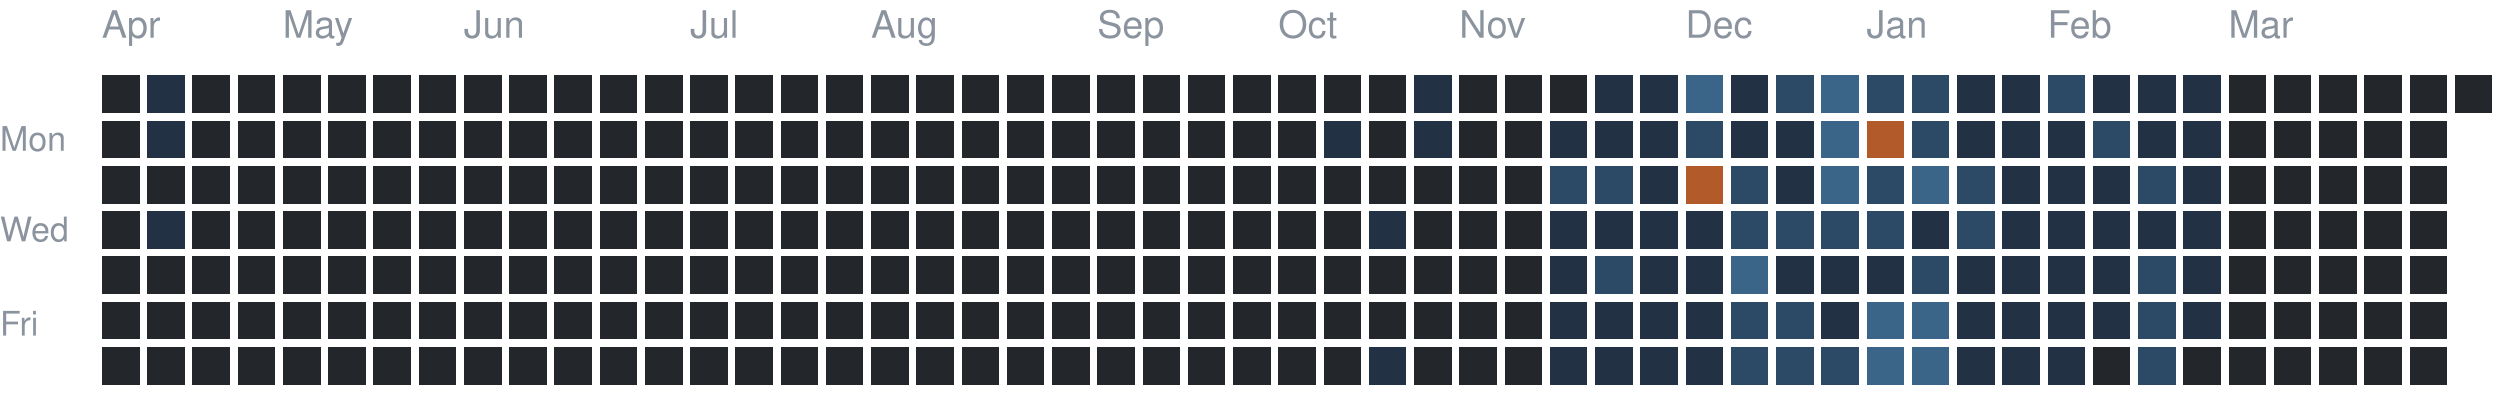
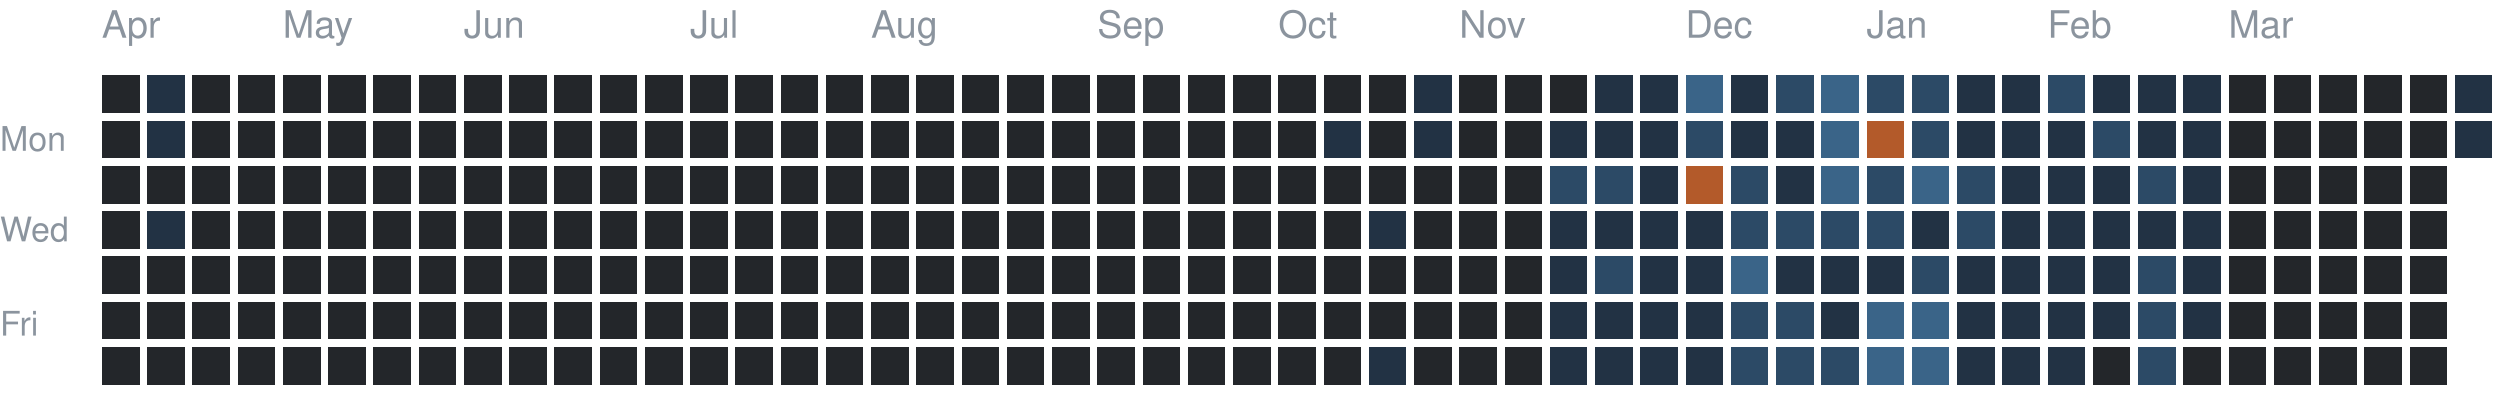
<svg xmlns="http://www.w3.org/2000/svg" version="1.1" width="663" height="104">
  <rect style="fill:#23262a;shape-rendering:crispedges" data-score="0" data-date="2025-04-06" x="27" y="20" width="10" height="10" />
  <rect style="fill:#223244;shape-rendering:crispedges" data-score="1" data-date="2025-04-13" x="39" y="20" width="10" height="10" />
  <rect style="fill:#23262a;shape-rendering:crispedges" data-score="0" data-date="2025-04-20" x="51" y="20" width="10" height="10" />
  <rect style="fill:#23262a;shape-rendering:crispedges" data-score="0" data-date="2025-04-27" x="63" y="20" width="10" height="10" />
  <rect style="fill:#23262a;shape-rendering:crispedges" data-score="0" data-date="2025-05-04" x="75" y="20" width="10" height="10" />
  <rect style="fill:#23262a;shape-rendering:crispedges" data-score="0" data-date="2025-05-11" x="87" y="20" width="10" height="10" />
  <rect style="fill:#23262a;shape-rendering:crispedges" data-score="0" data-date="2025-05-18" x="99" y="20" width="10" height="10" />
  <rect style="fill:#23262a;shape-rendering:crispedges" data-score="0" data-date="2025-05-25" x="111" y="20" width="10" height="10" />
  <rect style="fill:#23262a;shape-rendering:crispedges" data-score="0" data-date="2025-06-01" x="123" y="20" width="10" height="10" />
  <rect style="fill:#23262a;shape-rendering:crispedges" data-score="0" data-date="2025-06-08" x="135" y="20" width="10" height="10" />
  <rect style="fill:#23262a;shape-rendering:crispedges" data-score="0" data-date="2025-06-15" x="147" y="20" width="10" height="10" />
  <rect style="fill:#23262a;shape-rendering:crispedges" data-score="0" data-date="2025-06-22" x="159" y="20" width="10" height="10" />
  <rect style="fill:#23262a;shape-rendering:crispedges" data-score="0" data-date="2025-06-29" x="171" y="20" width="10" height="10" />
  <rect style="fill:#23262a;shape-rendering:crispedges" data-score="0" data-date="2025-07-06" x="183" y="20" width="10" height="10" />
  <rect style="fill:#23262a;shape-rendering:crispedges" data-score="0" data-date="2025-07-13" x="195" y="20" width="10" height="10" />
  <rect style="fill:#23262a;shape-rendering:crispedges" data-score="0" data-date="2025-07-20" x="207" y="20" width="10" height="10" />
  <rect style="fill:#23262a;shape-rendering:crispedges" data-score="0" data-date="2025-07-27" x="219" y="20" width="10" height="10" />
  <rect style="fill:#23262a;shape-rendering:crispedges" data-score="0" data-date="2025-08-03" x="231" y="20" width="10" height="10" />
  <rect style="fill:#23262a;shape-rendering:crispedges" data-score="0" data-date="2025-08-10" x="243" y="20" width="10" height="10" />
  <rect style="fill:#23262a;shape-rendering:crispedges" data-score="0" data-date="2025-08-17" x="255" y="20" width="10" height="10" />
  <rect style="fill:#23262a;shape-rendering:crispedges" data-score="0" data-date="2025-08-24" x="267" y="20" width="10" height="10" />
  <rect style="fill:#23262a;shape-rendering:crispedges" data-score="0" data-date="2025-08-31" x="279" y="20" width="10" height="10" />
  <rect style="fill:#23262a;shape-rendering:crispedges" data-score="0" data-date="2025-09-07" x="291" y="20" width="10" height="10" />
  <rect style="fill:#23262a;shape-rendering:crispedges" data-score="0" data-date="2025-09-14" x="303" y="20" width="10" height="10" />
  <rect style="fill:#23262a;shape-rendering:crispedges" data-score="0" data-date="2025-09-21" x="315" y="20" width="10" height="10" />
  <rect style="fill:#23262a;shape-rendering:crispedges" data-score="0" data-date="2025-09-28" x="327" y="20" width="10" height="10" />
  <rect style="fill:#23262a;shape-rendering:crispedges" data-score="0" data-date="2025-10-05" x="339" y="20" width="10" height="10" />
  <rect style="fill:#23262a;shape-rendering:crispedges" data-score="0" data-date="2025-10-12" x="351" y="20" width="10" height="10" />
  <rect style="fill:#23262a;shape-rendering:crispedges" data-score="0" data-date="2025-10-19" x="363" y="20" width="10" height="10" />
  <rect style="fill:#223244;shape-rendering:crispedges" data-score="1" data-date="2025-10-26" x="375" y="20" width="10" height="10" />
  <rect style="fill:#23262a;shape-rendering:crispedges" data-score="0" data-date="2025-11-02" x="387" y="20" width="10" height="10" />
  <rect style="fill:#23262a;shape-rendering:crispedges" data-score="0" data-date="2025-11-09" x="399" y="20" width="10" height="10" />
  <rect style="fill:#23262a;shape-rendering:crispedges" data-score="0" data-date="2025-11-16" x="411" y="20" width="10" height="10" />
  <rect style="fill:#223244;shape-rendering:crispedges" data-score="1" data-date="2025-11-23" x="423" y="20" width="10" height="10" />
  <rect style="fill:#223244;shape-rendering:crispedges" data-score="1" data-date="2025-11-30" x="435" y="20" width="10" height="10" />
  <rect style="fill:#3a6488;shape-rendering:crispedges" data-score="3" data-date="2025-12-07" x="447" y="20" width="10" height="10" />
  <rect style="fill:#223244;shape-rendering:crispedges" data-score="1" data-date="2025-12-14" x="459" y="20" width="10" height="10" />
  <rect style="fill:#2c4a66;shape-rendering:crispedges" data-score="2" data-date="2025-12-21" x="471" y="20" width="10" height="10" />
  <rect style="fill:#3a6488;shape-rendering:crispedges" data-score="3" data-date="2025-12-28" x="483" y="20" width="10" height="10" />
  <rect style="fill:#2c4a66;shape-rendering:crispedges" data-score="2" data-date="2026-01-04" x="495" y="20" width="10" height="10" />
  <rect style="fill:#2c4a66;shape-rendering:crispedges" data-score="2" data-date="2026-01-11" x="507" y="20" width="10" height="10" />
  <rect style="fill:#223244;shape-rendering:crispedges" data-score="1" data-date="2026-01-18" x="519" y="20" width="10" height="10" />
  <rect style="fill:#223244;shape-rendering:crispedges" data-score="1" data-date="2026-01-25" x="531" y="20" width="10" height="10" />
  <rect style="fill:#2c4a66;shape-rendering:crispedges" data-score="2" data-date="2026-02-01" x="543" y="20" width="10" height="10" />
  <rect style="fill:#223244;shape-rendering:crispedges" data-score="1" data-date="2026-02-08" x="555" y="20" width="10" height="10" />
  <rect style="fill:#223244;shape-rendering:crispedges" data-score="1" data-date="2026-02-15" x="567" y="20" width="10" height="10" />
  <rect style="fill:#223244;shape-rendering:crispedges" data-score="1" data-date="2026-02-22" x="579" y="20" width="10" height="10" />
  <rect style="fill:#23262a;shape-rendering:crispedges" data-score="0" data-date="2026-03-01" x="591" y="20" width="10" height="10" />
  <rect style="fill:#23262a;shape-rendering:crispedges" data-score="0" data-date="2026-03-08" x="603" y="20" width="10" height="10" />
  <rect style="fill:#23262a;shape-rendering:crispedges" data-score="0" data-date="2026-03-15" x="615" y="20" width="10" height="10" />
  <rect style="fill:#23262a;shape-rendering:crispedges" data-score="0" data-date="2026-03-22" x="627" y="20" width="10" height="10" />
  <rect style="fill:#23262a;shape-rendering:crispedges" data-score="0" data-date="2026-03-29" x="639" y="20" width="10" height="10" />
-   <rect style="fill:#23262a;shape-rendering:crispedges" data-score="0" data-date="2026-04-05" x="651" y="20" width="10" height="10" />
+   <rect style="fill:#223244;shape-rendering:crispedges" data-score="1" data-date="2026-04-05" x="651" y="20" width="10" height="10" />
  <rect style="fill:#23262a;shape-rendering:crispedges" data-score="0" data-date="2025-04-07" x="27" y="32" width="10" height="10" />
  <rect style="fill:#223244;shape-rendering:crispedges" data-score="1" data-date="2025-04-14" x="39" y="32" width="10" height="10" />
  <rect style="fill:#23262a;shape-rendering:crispedges" data-score="0" data-date="2025-04-21" x="51" y="32" width="10" height="10" />
  <rect style="fill:#23262a;shape-rendering:crispedges" data-score="0" data-date="2025-04-28" x="63" y="32" width="10" height="10" />
  <rect style="fill:#23262a;shape-rendering:crispedges" data-score="0" data-date="2025-05-05" x="75" y="32" width="10" height="10" />
  <rect style="fill:#23262a;shape-rendering:crispedges" data-score="0" data-date="2025-05-12" x="87" y="32" width="10" height="10" />
  <rect style="fill:#23262a;shape-rendering:crispedges" data-score="0" data-date="2025-05-19" x="99" y="32" width="10" height="10" />
  <rect style="fill:#23262a;shape-rendering:crispedges" data-score="0" data-date="2025-05-26" x="111" y="32" width="10" height="10" />
  <rect style="fill:#23262a;shape-rendering:crispedges" data-score="0" data-date="2025-06-02" x="123" y="32" width="10" height="10" />
  <rect style="fill:#23262a;shape-rendering:crispedges" data-score="0" data-date="2025-06-09" x="135" y="32" width="10" height="10" />
  <rect style="fill:#23262a;shape-rendering:crispedges" data-score="0" data-date="2025-06-16" x="147" y="32" width="10" height="10" />
  <rect style="fill:#23262a;shape-rendering:crispedges" data-score="0" data-date="2025-06-23" x="159" y="32" width="10" height="10" />
  <rect style="fill:#23262a;shape-rendering:crispedges" data-score="0" data-date="2025-06-30" x="171" y="32" width="10" height="10" />
  <rect style="fill:#23262a;shape-rendering:crispedges" data-score="0" data-date="2025-07-07" x="183" y="32" width="10" height="10" />
  <rect style="fill:#23262a;shape-rendering:crispedges" data-score="0" data-date="2025-07-14" x="195" y="32" width="10" height="10" />
  <rect style="fill:#23262a;shape-rendering:crispedges" data-score="0" data-date="2025-07-21" x="207" y="32" width="10" height="10" />
  <rect style="fill:#23262a;shape-rendering:crispedges" data-score="0" data-date="2025-07-28" x="219" y="32" width="10" height="10" />
  <rect style="fill:#23262a;shape-rendering:crispedges" data-score="0" data-date="2025-08-04" x="231" y="32" width="10" height="10" />
  <rect style="fill:#23262a;shape-rendering:crispedges" data-score="0" data-date="2025-08-11" x="243" y="32" width="10" height="10" />
  <rect style="fill:#23262a;shape-rendering:crispedges" data-score="0" data-date="2025-08-18" x="255" y="32" width="10" height="10" />
  <rect style="fill:#23262a;shape-rendering:crispedges" data-score="0" data-date="2025-08-25" x="267" y="32" width="10" height="10" />
  <rect style="fill:#23262a;shape-rendering:crispedges" data-score="0" data-date="2025-09-01" x="279" y="32" width="10" height="10" />
  <rect style="fill:#23262a;shape-rendering:crispedges" data-score="0" data-date="2025-09-08" x="291" y="32" width="10" height="10" />
  <rect style="fill:#23262a;shape-rendering:crispedges" data-score="0" data-date="2025-09-15" x="303" y="32" width="10" height="10" />
  <rect style="fill:#23262a;shape-rendering:crispedges" data-score="0" data-date="2025-09-22" x="315" y="32" width="10" height="10" />
  <rect style="fill:#23262a;shape-rendering:crispedges" data-score="0" data-date="2025-09-29" x="327" y="32" width="10" height="10" />
  <rect style="fill:#23262a;shape-rendering:crispedges" data-score="0" data-date="2025-10-06" x="339" y="32" width="10" height="10" />
  <rect style="fill:#223244;shape-rendering:crispedges" data-score="1" data-date="2025-10-13" x="351" y="32" width="10" height="10" />
  <rect style="fill:#23262a;shape-rendering:crispedges" data-score="0" data-date="2025-10-20" x="363" y="32" width="10" height="10" />
  <rect style="fill:#223244;shape-rendering:crispedges" data-score="1" data-date="2025-10-27" x="375" y="32" width="10" height="10" />
  <rect style="fill:#23262a;shape-rendering:crispedges" data-score="0" data-date="2025-11-03" x="387" y="32" width="10" height="10" />
  <rect style="fill:#23262a;shape-rendering:crispedges" data-score="0" data-date="2025-11-10" x="399" y="32" width="10" height="10" />
  <rect style="fill:#223244;shape-rendering:crispedges" data-score="1" data-date="2025-11-17" x="411" y="32" width="10" height="10" />
  <rect style="fill:#223244;shape-rendering:crispedges" data-score="1" data-date="2025-11-24" x="423" y="32" width="10" height="10" />
  <rect style="fill:#223244;shape-rendering:crispedges" data-score="1" data-date="2025-12-01" x="435" y="32" width="10" height="10" />
  <rect style="fill:#2c4a66;shape-rendering:crispedges" data-score="2" data-date="2025-12-08" x="447" y="32" width="10" height="10" />
  <rect style="fill:#223244;shape-rendering:crispedges" data-score="1" data-date="2025-12-15" x="459" y="32" width="10" height="10" />
  <rect style="fill:#223244;shape-rendering:crispedges" data-score="1" data-date="2025-12-22" x="471" y="32" width="10" height="10" />
  <rect style="fill:#3a6488;shape-rendering:crispedges" data-score="3" data-date="2025-12-29" x="483" y="32" width="10" height="10" />
  <rect style="fill:#b35a2a;shape-rendering:crispedges" data-score="4" data-date="2026-01-05" x="495" y="32" width="10" height="10" />
  <rect style="fill:#2c4a66;shape-rendering:crispedges" data-score="2" data-date="2026-01-12" x="507" y="32" width="10" height="10" />
  <rect style="fill:#223244;shape-rendering:crispedges" data-score="1" data-date="2026-01-19" x="519" y="32" width="10" height="10" />
  <rect style="fill:#223244;shape-rendering:crispedges" data-score="1" data-date="2026-01-26" x="531" y="32" width="10" height="10" />
  <rect style="fill:#223244;shape-rendering:crispedges" data-score="1" data-date="2026-02-02" x="543" y="32" width="10" height="10" />
  <rect style="fill:#2c4a66;shape-rendering:crispedges" data-score="2" data-date="2026-02-09" x="555" y="32" width="10" height="10" />
  <rect style="fill:#223244;shape-rendering:crispedges" data-score="1" data-date="2026-02-16" x="567" y="32" width="10" height="10" />
  <rect style="fill:#223244;shape-rendering:crispedges" data-score="1" data-date="2026-02-23" x="579" y="32" width="10" height="10" />
  <rect style="fill:#23262a;shape-rendering:crispedges" data-score="0" data-date="2026-03-02" x="591" y="32" width="10" height="10" />
  <rect style="fill:#23262a;shape-rendering:crispedges" data-score="0" data-date="2026-03-09" x="603" y="32" width="10" height="10" />
  <rect style="fill:#23262a;shape-rendering:crispedges" data-score="0" data-date="2026-03-16" x="615" y="32" width="10" height="10" />
  <rect style="fill:#23262a;shape-rendering:crispedges" data-score="0" data-date="2026-03-23" x="627" y="32" width="10" height="10" />
  <rect style="fill:#23262a;shape-rendering:crispedges" data-score="0" data-date="2026-03-30" x="639" y="32" width="10" height="10" />
+   <rect style="fill:#223244;shape-rendering:crispedges" data-score="1" data-date="2026-04-06" x="651" y="32" width="10" height="10" />
  <rect style="fill:#23262a;shape-rendering:crispedges" data-score="0" data-date="2025-04-08" x="27" y="44" width="10" height="10" />
  <rect style="fill:#23262a;shape-rendering:crispedges" data-score="0" data-date="2025-04-15" x="39" y="44" width="10" height="10" />
  <rect style="fill:#23262a;shape-rendering:crispedges" data-score="0" data-date="2025-04-22" x="51" y="44" width="10" height="10" />
  <rect style="fill:#23262a;shape-rendering:crispedges" data-score="0" data-date="2025-04-29" x="63" y="44" width="10" height="10" />
  <rect style="fill:#23262a;shape-rendering:crispedges" data-score="0" data-date="2025-05-06" x="75" y="44" width="10" height="10" />
  <rect style="fill:#23262a;shape-rendering:crispedges" data-score="0" data-date="2025-05-13" x="87" y="44" width="10" height="10" />
  <rect style="fill:#23262a;shape-rendering:crispedges" data-score="0" data-date="2025-05-20" x="99" y="44" width="10" height="10" />
  <rect style="fill:#23262a;shape-rendering:crispedges" data-score="0" data-date="2025-05-27" x="111" y="44" width="10" height="10" />
  <rect style="fill:#23262a;shape-rendering:crispedges" data-score="0" data-date="2025-06-03" x="123" y="44" width="10" height="10" />
  <rect style="fill:#23262a;shape-rendering:crispedges" data-score="0" data-date="2025-06-10" x="135" y="44" width="10" height="10" />
  <rect style="fill:#23262a;shape-rendering:crispedges" data-score="0" data-date="2025-06-17" x="147" y="44" width="10" height="10" />
  <rect style="fill:#23262a;shape-rendering:crispedges" data-score="0" data-date="2025-06-24" x="159" y="44" width="10" height="10" />
  <rect style="fill:#23262a;shape-rendering:crispedges" data-score="0" data-date="2025-07-01" x="171" y="44" width="10" height="10" />
  <rect style="fill:#23262a;shape-rendering:crispedges" data-score="0" data-date="2025-07-08" x="183" y="44" width="10" height="10" />
  <rect style="fill:#23262a;shape-rendering:crispedges" data-score="0" data-date="2025-07-15" x="195" y="44" width="10" height="10" />
  <rect style="fill:#23262a;shape-rendering:crispedges" data-score="0" data-date="2025-07-22" x="207" y="44" width="10" height="10" />
  <rect style="fill:#23262a;shape-rendering:crispedges" data-score="0" data-date="2025-07-29" x="219" y="44" width="10" height="10" />
  <rect style="fill:#23262a;shape-rendering:crispedges" data-score="0" data-date="2025-08-05" x="231" y="44" width="10" height="10" />
  <rect style="fill:#23262a;shape-rendering:crispedges" data-score="0" data-date="2025-08-12" x="243" y="44" width="10" height="10" />
  <rect style="fill:#23262a;shape-rendering:crispedges" data-score="0" data-date="2025-08-19" x="255" y="44" width="10" height="10" />
  <rect style="fill:#23262a;shape-rendering:crispedges" data-score="0" data-date="2025-08-26" x="267" y="44" width="10" height="10" />
  <rect style="fill:#23262a;shape-rendering:crispedges" data-score="0" data-date="2025-09-02" x="279" y="44" width="10" height="10" />
  <rect style="fill:#23262a;shape-rendering:crispedges" data-score="0" data-date="2025-09-09" x="291" y="44" width="10" height="10" />
  <rect style="fill:#23262a;shape-rendering:crispedges" data-score="0" data-date="2025-09-16" x="303" y="44" width="10" height="10" />
  <rect style="fill:#23262a;shape-rendering:crispedges" data-score="0" data-date="2025-09-23" x="315" y="44" width="10" height="10" />
  <rect style="fill:#23262a;shape-rendering:crispedges" data-score="0" data-date="2025-09-30" x="327" y="44" width="10" height="10" />
  <rect style="fill:#23262a;shape-rendering:crispedges" data-score="0" data-date="2025-10-07" x="339" y="44" width="10" height="10" />
  <rect style="fill:#23262a;shape-rendering:crispedges" data-score="0" data-date="2025-10-14" x="351" y="44" width="10" height="10" />
  <rect style="fill:#23262a;shape-rendering:crispedges" data-score="0" data-date="2025-10-21" x="363" y="44" width="10" height="10" />
  <rect style="fill:#23262a;shape-rendering:crispedges" data-score="0" data-date="2025-10-28" x="375" y="44" width="10" height="10" />
  <rect style="fill:#23262a;shape-rendering:crispedges" data-score="0" data-date="2025-11-04" x="387" y="44" width="10" height="10" />
  <rect style="fill:#23262a;shape-rendering:crispedges" data-score="0" data-date="2025-11-11" x="399" y="44" width="10" height="10" />
  <rect style="fill:#2c4a66;shape-rendering:crispedges" data-score="2" data-date="2025-11-18" x="411" y="44" width="10" height="10" />
  <rect style="fill:#2c4a66;shape-rendering:crispedges" data-score="2" data-date="2025-11-25" x="423" y="44" width="10" height="10" />
  <rect style="fill:#223244;shape-rendering:crispedges" data-score="1" data-date="2025-12-02" x="435" y="44" width="10" height="10" />
  <rect style="fill:#b35a2a;shape-rendering:crispedges" data-score="4" data-date="2025-12-09" x="447" y="44" width="10" height="10" />
  <rect style="fill:#2c4a66;shape-rendering:crispedges" data-score="2" data-date="2025-12-16" x="459" y="44" width="10" height="10" />
  <rect style="fill:#223244;shape-rendering:crispedges" data-score="1" data-date="2025-12-23" x="471" y="44" width="10" height="10" />
  <rect style="fill:#3a6488;shape-rendering:crispedges" data-score="3" data-date="2025-12-30" x="483" y="44" width="10" height="10" />
  <rect style="fill:#2c4a66;shape-rendering:crispedges" data-score="2" data-date="2026-01-06" x="495" y="44" width="10" height="10" />
  <rect style="fill:#3a6488;shape-rendering:crispedges" data-score="3" data-date="2026-01-13" x="507" y="44" width="10" height="10" />
  <rect style="fill:#2c4a66;shape-rendering:crispedges" data-score="2" data-date="2026-01-20" x="519" y="44" width="10" height="10" />
  <rect style="fill:#223244;shape-rendering:crispedges" data-score="1" data-date="2026-01-27" x="531" y="44" width="10" height="10" />
  <rect style="fill:#223244;shape-rendering:crispedges" data-score="1" data-date="2026-02-03" x="543" y="44" width="10" height="10" />
  <rect style="fill:#223244;shape-rendering:crispedges" data-score="1" data-date="2026-02-10" x="555" y="44" width="10" height="10" />
  <rect style="fill:#2c4a66;shape-rendering:crispedges" data-score="2" data-date="2026-02-17" x="567" y="44" width="10" height="10" />
  <rect style="fill:#223244;shape-rendering:crispedges" data-score="1" data-date="2026-02-24" x="579" y="44" width="10" height="10" />
  <rect style="fill:#23262a;shape-rendering:crispedges" data-score="0" data-date="2026-03-03" x="591" y="44" width="10" height="10" />
  <rect style="fill:#23262a;shape-rendering:crispedges" data-score="0" data-date="2026-03-10" x="603" y="44" width="10" height="10" />
  <rect style="fill:#23262a;shape-rendering:crispedges" data-score="0" data-date="2026-03-17" x="615" y="44" width="10" height="10" />
  <rect style="fill:#23262a;shape-rendering:crispedges" data-score="0" data-date="2026-03-24" x="627" y="44" width="10" height="10" />
  <rect style="fill:#23262a;shape-rendering:crispedges" data-score="0" data-date="2026-03-31" x="639" y="44" width="10" height="10" />
  <rect style="fill:#23262a;shape-rendering:crispedges" data-score="0" data-date="2025-04-09" x="27" y="56" width="10" height="10" />
  <rect style="fill:#223244;shape-rendering:crispedges" data-score="1" data-date="2025-04-16" x="39" y="56" width="10" height="10" />
  <rect style="fill:#23262a;shape-rendering:crispedges" data-score="0" data-date="2025-04-23" x="51" y="56" width="10" height="10" />
  <rect style="fill:#23262a;shape-rendering:crispedges" data-score="0" data-date="2025-04-30" x="63" y="56" width="10" height="10" />
  <rect style="fill:#23262a;shape-rendering:crispedges" data-score="0" data-date="2025-05-07" x="75" y="56" width="10" height="10" />
  <rect style="fill:#23262a;shape-rendering:crispedges" data-score="0" data-date="2025-05-14" x="87" y="56" width="10" height="10" />
  <rect style="fill:#23262a;shape-rendering:crispedges" data-score="0" data-date="2025-05-21" x="99" y="56" width="10" height="10" />
  <rect style="fill:#23262a;shape-rendering:crispedges" data-score="0" data-date="2025-05-28" x="111" y="56" width="10" height="10" />
  <rect style="fill:#23262a;shape-rendering:crispedges" data-score="0" data-date="2025-06-04" x="123" y="56" width="10" height="10" />
  <rect style="fill:#23262a;shape-rendering:crispedges" data-score="0" data-date="2025-06-11" x="135" y="56" width="10" height="10" />
  <rect style="fill:#23262a;shape-rendering:crispedges" data-score="0" data-date="2025-06-18" x="147" y="56" width="10" height="10" />
  <rect style="fill:#23262a;shape-rendering:crispedges" data-score="0" data-date="2025-06-25" x="159" y="56" width="10" height="10" />
  <rect style="fill:#23262a;shape-rendering:crispedges" data-score="0" data-date="2025-07-02" x="171" y="56" width="10" height="10" />
  <rect style="fill:#23262a;shape-rendering:crispedges" data-score="0" data-date="2025-07-09" x="183" y="56" width="10" height="10" />
  <rect style="fill:#23262a;shape-rendering:crispedges" data-score="0" data-date="2025-07-16" x="195" y="56" width="10" height="10" />
  <rect style="fill:#23262a;shape-rendering:crispedges" data-score="0" data-date="2025-07-23" x="207" y="56" width="10" height="10" />
  <rect style="fill:#23262a;shape-rendering:crispedges" data-score="0" data-date="2025-07-30" x="219" y="56" width="10" height="10" />
  <rect style="fill:#23262a;shape-rendering:crispedges" data-score="0" data-date="2025-08-06" x="231" y="56" width="10" height="10" />
  <rect style="fill:#23262a;shape-rendering:crispedges" data-score="0" data-date="2025-08-13" x="243" y="56" width="10" height="10" />
  <rect style="fill:#23262a;shape-rendering:crispedges" data-score="0" data-date="2025-08-20" x="255" y="56" width="10" height="10" />
  <rect style="fill:#23262a;shape-rendering:crispedges" data-score="0" data-date="2025-08-27" x="267" y="56" width="10" height="10" />
  <rect style="fill:#23262a;shape-rendering:crispedges" data-score="0" data-date="2025-09-03" x="279" y="56" width="10" height="10" />
  <rect style="fill:#23262a;shape-rendering:crispedges" data-score="0" data-date="2025-09-10" x="291" y="56" width="10" height="10" />
  <rect style="fill:#23262a;shape-rendering:crispedges" data-score="0" data-date="2025-09-17" x="303" y="56" width="10" height="10" />
  <rect style="fill:#23262a;shape-rendering:crispedges" data-score="0" data-date="2025-09-24" x="315" y="56" width="10" height="10" />
  <rect style="fill:#23262a;shape-rendering:crispedges" data-score="0" data-date="2025-10-01" x="327" y="56" width="10" height="10" />
  <rect style="fill:#23262a;shape-rendering:crispedges" data-score="0" data-date="2025-10-08" x="339" y="56" width="10" height="10" />
  <rect style="fill:#23262a;shape-rendering:crispedges" data-score="0" data-date="2025-10-15" x="351" y="56" width="10" height="10" />
  <rect style="fill:#223244;shape-rendering:crispedges" data-score="1" data-date="2025-10-22" x="363" y="56" width="10" height="10" />
  <rect style="fill:#23262a;shape-rendering:crispedges" data-score="0" data-date="2025-10-29" x="375" y="56" width="10" height="10" />
  <rect style="fill:#23262a;shape-rendering:crispedges" data-score="0" data-date="2025-11-05" x="387" y="56" width="10" height="10" />
  <rect style="fill:#23262a;shape-rendering:crispedges" data-score="0" data-date="2025-11-12" x="399" y="56" width="10" height="10" />
  <rect style="fill:#223244;shape-rendering:crispedges" data-score="1" data-date="2025-11-19" x="411" y="56" width="10" height="10" />
  <rect style="fill:#223244;shape-rendering:crispedges" data-score="1" data-date="2025-11-26" x="423" y="56" width="10" height="10" />
  <rect style="fill:#223244;shape-rendering:crispedges" data-score="1" data-date="2025-12-03" x="435" y="56" width="10" height="10" />
  <rect style="fill:#223244;shape-rendering:crispedges" data-score="1" data-date="2025-12-10" x="447" y="56" width="10" height="10" />
  <rect style="fill:#2c4a66;shape-rendering:crispedges" data-score="2" data-date="2025-12-17" x="459" y="56" width="10" height="10" />
  <rect style="fill:#2c4a66;shape-rendering:crispedges" data-score="2" data-date="2025-12-24" x="471" y="56" width="10" height="10" />
  <rect style="fill:#2c4a66;shape-rendering:crispedges" data-score="2" data-date="2025-12-31" x="483" y="56" width="10" height="10" />
  <rect style="fill:#2c4a66;shape-rendering:crispedges" data-score="2" data-date="2026-01-07" x="495" y="56" width="10" height="10" />
  <rect style="fill:#223244;shape-rendering:crispedges" data-score="1" data-date="2026-01-14" x="507" y="56" width="10" height="10" />
  <rect style="fill:#2c4a66;shape-rendering:crispedges" data-score="2" data-date="2026-01-21" x="519" y="56" width="10" height="10" />
  <rect style="fill:#223244;shape-rendering:crispedges" data-score="1" data-date="2026-01-28" x="531" y="56" width="10" height="10" />
  <rect style="fill:#223244;shape-rendering:crispedges" data-score="1" data-date="2026-02-04" x="543" y="56" width="10" height="10" />
  <rect style="fill:#223244;shape-rendering:crispedges" data-score="1" data-date="2026-02-11" x="555" y="56" width="10" height="10" />
  <rect style="fill:#223244;shape-rendering:crispedges" data-score="1" data-date="2026-02-18" x="567" y="56" width="10" height="10" />
  <rect style="fill:#223244;shape-rendering:crispedges" data-score="1" data-date="2026-02-25" x="579" y="56" width="10" height="10" />
  <rect style="fill:#23262a;shape-rendering:crispedges" data-score="0" data-date="2026-03-04" x="591" y="56" width="10" height="10" />
  <rect style="fill:#23262a;shape-rendering:crispedges" data-score="0" data-date="2026-03-11" x="603" y="56" width="10" height="10" />
  <rect style="fill:#23262a;shape-rendering:crispedges" data-score="0" data-date="2026-03-18" x="615" y="56" width="10" height="10" />
  <rect style="fill:#23262a;shape-rendering:crispedges" data-score="0" data-date="2026-03-25" x="627" y="56" width="10" height="10" />
  <rect style="fill:#23262a;shape-rendering:crispedges" data-score="0" data-date="2026-04-01" x="639" y="56" width="10" height="10" />
  <rect style="fill:#23262a;shape-rendering:crispedges" data-score="0" data-date="2025-04-10" x="27" y="68" width="10" height="10" />
  <rect style="fill:#23262a;shape-rendering:crispedges" data-score="0" data-date="2025-04-17" x="39" y="68" width="10" height="10" />
  <rect style="fill:#23262a;shape-rendering:crispedges" data-score="0" data-date="2025-04-24" x="51" y="68" width="10" height="10" />
  <rect style="fill:#23262a;shape-rendering:crispedges" data-score="0" data-date="2025-05-01" x="63" y="68" width="10" height="10" />
  <rect style="fill:#23262a;shape-rendering:crispedges" data-score="0" data-date="2025-05-08" x="75" y="68" width="10" height="10" />
  <rect style="fill:#23262a;shape-rendering:crispedges" data-score="0" data-date="2025-05-15" x="87" y="68" width="10" height="10" />
  <rect style="fill:#23262a;shape-rendering:crispedges" data-score="0" data-date="2025-05-22" x="99" y="68" width="10" height="10" />
  <rect style="fill:#23262a;shape-rendering:crispedges" data-score="0" data-date="2025-05-29" x="111" y="68" width="10" height="10" />
  <rect style="fill:#23262a;shape-rendering:crispedges" data-score="0" data-date="2025-06-05" x="123" y="68" width="10" height="10" />
  <rect style="fill:#23262a;shape-rendering:crispedges" data-score="0" data-date="2025-06-12" x="135" y="68" width="10" height="10" />
  <rect style="fill:#23262a;shape-rendering:crispedges" data-score="0" data-date="2025-06-19" x="147" y="68" width="10" height="10" />
  <rect style="fill:#23262a;shape-rendering:crispedges" data-score="0" data-date="2025-06-26" x="159" y="68" width="10" height="10" />
  <rect style="fill:#23262a;shape-rendering:crispedges" data-score="0" data-date="2025-07-03" x="171" y="68" width="10" height="10" />
  <rect style="fill:#23262a;shape-rendering:crispedges" data-score="0" data-date="2025-07-10" x="183" y="68" width="10" height="10" />
  <rect style="fill:#23262a;shape-rendering:crispedges" data-score="0" data-date="2025-07-17" x="195" y="68" width="10" height="10" />
  <rect style="fill:#23262a;shape-rendering:crispedges" data-score="0" data-date="2025-07-24" x="207" y="68" width="10" height="10" />
  <rect style="fill:#23262a;shape-rendering:crispedges" data-score="0" data-date="2025-07-31" x="219" y="68" width="10" height="10" />
  <rect style="fill:#23262a;shape-rendering:crispedges" data-score="0" data-date="2025-08-07" x="231" y="68" width="10" height="10" />
  <rect style="fill:#23262a;shape-rendering:crispedges" data-score="0" data-date="2025-08-14" x="243" y="68" width="10" height="10" />
  <rect style="fill:#23262a;shape-rendering:crispedges" data-score="0" data-date="2025-08-21" x="255" y="68" width="10" height="10" />
  <rect style="fill:#23262a;shape-rendering:crispedges" data-score="0" data-date="2025-08-28" x="267" y="68" width="10" height="10" />
  <rect style="fill:#23262a;shape-rendering:crispedges" data-score="0" data-date="2025-09-04" x="279" y="68" width="10" height="10" />
  <rect style="fill:#23262a;shape-rendering:crispedges" data-score="0" data-date="2025-09-11" x="291" y="68" width="10" height="10" />
  <rect style="fill:#23262a;shape-rendering:crispedges" data-score="0" data-date="2025-09-18" x="303" y="68" width="10" height="10" />
  <rect style="fill:#23262a;shape-rendering:crispedges" data-score="0" data-date="2025-09-25" x="315" y="68" width="10" height="10" />
  <rect style="fill:#23262a;shape-rendering:crispedges" data-score="0" data-date="2025-10-02" x="327" y="68" width="10" height="10" />
  <rect style="fill:#23262a;shape-rendering:crispedges" data-score="0" data-date="2025-10-09" x="339" y="68" width="10" height="10" />
  <rect style="fill:#23262a;shape-rendering:crispedges" data-score="0" data-date="2025-10-16" x="351" y="68" width="10" height="10" />
  <rect style="fill:#23262a;shape-rendering:crispedges" data-score="0" data-date="2025-10-23" x="363" y="68" width="10" height="10" />
  <rect style="fill:#23262a;shape-rendering:crispedges" data-score="0" data-date="2025-10-30" x="375" y="68" width="10" height="10" />
  <rect style="fill:#23262a;shape-rendering:crispedges" data-score="0" data-date="2025-11-06" x="387" y="68" width="10" height="10" />
  <rect style="fill:#23262a;shape-rendering:crispedges" data-score="0" data-date="2025-11-13" x="399" y="68" width="10" height="10" />
  <rect style="fill:#223244;shape-rendering:crispedges" data-score="1" data-date="2025-11-20" x="411" y="68" width="10" height="10" />
  <rect style="fill:#2c4a66;shape-rendering:crispedges" data-score="2" data-date="2025-11-27" x="423" y="68" width="10" height="10" />
  <rect style="fill:#223244;shape-rendering:crispedges" data-score="1" data-date="2025-12-04" x="435" y="68" width="10" height="10" />
  <rect style="fill:#223244;shape-rendering:crispedges" data-score="1" data-date="2025-12-11" x="447" y="68" width="10" height="10" />
  <rect style="fill:#3a6488;shape-rendering:crispedges" data-score="3" data-date="2025-12-18" x="459" y="68" width="10" height="10" />
  <rect style="fill:#223244;shape-rendering:crispedges" data-score="1" data-date="2025-12-25" x="471" y="68" width="10" height="10" />
  <rect style="fill:#223244;shape-rendering:crispedges" data-score="1" data-date="2026-01-01" x="483" y="68" width="10" height="10" />
  <rect style="fill:#223244;shape-rendering:crispedges" data-score="1" data-date="2026-01-08" x="495" y="68" width="10" height="10" />
  <rect style="fill:#2c4a66;shape-rendering:crispedges" data-score="2" data-date="2026-01-15" x="507" y="68" width="10" height="10" />
  <rect style="fill:#223244;shape-rendering:crispedges" data-score="1" data-date="2026-01-22" x="519" y="68" width="10" height="10" />
  <rect style="fill:#223244;shape-rendering:crispedges" data-score="1" data-date="2026-01-29" x="531" y="68" width="10" height="10" />
  <rect style="fill:#223244;shape-rendering:crispedges" data-score="1" data-date="2026-02-05" x="543" y="68" width="10" height="10" />
  <rect style="fill:#223244;shape-rendering:crispedges" data-score="1" data-date="2026-02-12" x="555" y="68" width="10" height="10" />
  <rect style="fill:#2c4a66;shape-rendering:crispedges" data-score="2" data-date="2026-02-19" x="567" y="68" width="10" height="10" />
  <rect style="fill:#223244;shape-rendering:crispedges" data-score="1" data-date="2026-02-26" x="579" y="68" width="10" height="10" />
  <rect style="fill:#23262a;shape-rendering:crispedges" data-score="0" data-date="2026-03-05" x="591" y="68" width="10" height="10" />
  <rect style="fill:#23262a;shape-rendering:crispedges" data-score="0" data-date="2026-03-12" x="603" y="68" width="10" height="10" />
  <rect style="fill:#23262a;shape-rendering:crispedges" data-score="0" data-date="2026-03-19" x="615" y="68" width="10" height="10" />
  <rect style="fill:#23262a;shape-rendering:crispedges" data-score="0" data-date="2026-03-26" x="627" y="68" width="10" height="10" />
  <rect style="fill:#23262a;shape-rendering:crispedges" data-score="0" data-date="2026-04-02" x="639" y="68" width="10" height="10" />
  <rect style="fill:#23262a;shape-rendering:crispedges" data-score="0" data-date="2025-04-11" x="27" y="80" width="10" height="10" />
  <rect style="fill:#23262a;shape-rendering:crispedges" data-score="0" data-date="2025-04-18" x="39" y="80" width="10" height="10" />
  <rect style="fill:#23262a;shape-rendering:crispedges" data-score="0" data-date="2025-04-25" x="51" y="80" width="10" height="10" />
  <rect style="fill:#23262a;shape-rendering:crispedges" data-score="0" data-date="2025-05-02" x="63" y="80" width="10" height="10" />
  <rect style="fill:#23262a;shape-rendering:crispedges" data-score="0" data-date="2025-05-09" x="75" y="80" width="10" height="10" />
  <rect style="fill:#23262a;shape-rendering:crispedges" data-score="0" data-date="2025-05-16" x="87" y="80" width="10" height="10" />
  <rect style="fill:#23262a;shape-rendering:crispedges" data-score="0" data-date="2025-05-23" x="99" y="80" width="10" height="10" />
  <rect style="fill:#23262a;shape-rendering:crispedges" data-score="0" data-date="2025-05-30" x="111" y="80" width="10" height="10" />
  <rect style="fill:#23262a;shape-rendering:crispedges" data-score="0" data-date="2025-06-06" x="123" y="80" width="10" height="10" />
  <rect style="fill:#23262a;shape-rendering:crispedges" data-score="0" data-date="2025-06-13" x="135" y="80" width="10" height="10" />
  <rect style="fill:#23262a;shape-rendering:crispedges" data-score="0" data-date="2025-06-20" x="147" y="80" width="10" height="10" />
  <rect style="fill:#23262a;shape-rendering:crispedges" data-score="0" data-date="2025-06-27" x="159" y="80" width="10" height="10" />
  <rect style="fill:#23262a;shape-rendering:crispedges" data-score="0" data-date="2025-07-04" x="171" y="80" width="10" height="10" />
  <rect style="fill:#23262a;shape-rendering:crispedges" data-score="0" data-date="2025-07-11" x="183" y="80" width="10" height="10" />
  <rect style="fill:#23262a;shape-rendering:crispedges" data-score="0" data-date="2025-07-18" x="195" y="80" width="10" height="10" />
  <rect style="fill:#23262a;shape-rendering:crispedges" data-score="0" data-date="2025-07-25" x="207" y="80" width="10" height="10" />
  <rect style="fill:#23262a;shape-rendering:crispedges" data-score="0" data-date="2025-08-01" x="219" y="80" width="10" height="10" />
  <rect style="fill:#23262a;shape-rendering:crispedges" data-score="0" data-date="2025-08-08" x="231" y="80" width="10" height="10" />
  <rect style="fill:#23262a;shape-rendering:crispedges" data-score="0" data-date="2025-08-15" x="243" y="80" width="10" height="10" />
  <rect style="fill:#23262a;shape-rendering:crispedges" data-score="0" data-date="2025-08-22" x="255" y="80" width="10" height="10" />
  <rect style="fill:#23262a;shape-rendering:crispedges" data-score="0" data-date="2025-08-29" x="267" y="80" width="10" height="10" />
  <rect style="fill:#23262a;shape-rendering:crispedges" data-score="0" data-date="2025-09-05" x="279" y="80" width="10" height="10" />
  <rect style="fill:#23262a;shape-rendering:crispedges" data-score="0" data-date="2025-09-12" x="291" y="80" width="10" height="10" />
  <rect style="fill:#23262a;shape-rendering:crispedges" data-score="0" data-date="2025-09-19" x="303" y="80" width="10" height="10" />
  <rect style="fill:#23262a;shape-rendering:crispedges" data-score="0" data-date="2025-09-26" x="315" y="80" width="10" height="10" />
  <rect style="fill:#23262a;shape-rendering:crispedges" data-score="0" data-date="2025-10-03" x="327" y="80" width="10" height="10" />
  <rect style="fill:#23262a;shape-rendering:crispedges" data-score="0" data-date="2025-10-10" x="339" y="80" width="10" height="10" />
  <rect style="fill:#23262a;shape-rendering:crispedges" data-score="0" data-date="2025-10-17" x="351" y="80" width="10" height="10" />
  <rect style="fill:#23262a;shape-rendering:crispedges" data-score="0" data-date="2025-10-24" x="363" y="80" width="10" height="10" />
  <rect style="fill:#23262a;shape-rendering:crispedges" data-score="0" data-date="2025-10-31" x="375" y="80" width="10" height="10" />
  <rect style="fill:#23262a;shape-rendering:crispedges" data-score="0" data-date="2025-11-07" x="387" y="80" width="10" height="10" />
  <rect style="fill:#23262a;shape-rendering:crispedges" data-score="0" data-date="2025-11-14" x="399" y="80" width="10" height="10" />
  <rect style="fill:#223244;shape-rendering:crispedges" data-score="1" data-date="2025-11-21" x="411" y="80" width="10" height="10" />
  <rect style="fill:#223244;shape-rendering:crispedges" data-score="1" data-date="2025-11-28" x="423" y="80" width="10" height="10" />
  <rect style="fill:#223244;shape-rendering:crispedges" data-score="1" data-date="2025-12-05" x="435" y="80" width="10" height="10" />
  <rect style="fill:#223244;shape-rendering:crispedges" data-score="1" data-date="2025-12-12" x="447" y="80" width="10" height="10" />
  <rect style="fill:#2c4a66;shape-rendering:crispedges" data-score="2" data-date="2025-12-19" x="459" y="80" width="10" height="10" />
  <rect style="fill:#2c4a66;shape-rendering:crispedges" data-score="2" data-date="2025-12-26" x="471" y="80" width="10" height="10" />
  <rect style="fill:#223244;shape-rendering:crispedges" data-score="1" data-date="2026-01-02" x="483" y="80" width="10" height="10" />
  <rect style="fill:#3a6488;shape-rendering:crispedges" data-score="3" data-date="2026-01-09" x="495" y="80" width="10" height="10" />
  <rect style="fill:#3a6488;shape-rendering:crispedges" data-score="3" data-date="2026-01-16" x="507" y="80" width="10" height="10" />
  <rect style="fill:#223244;shape-rendering:crispedges" data-score="1" data-date="2026-01-23" x="519" y="80" width="10" height="10" />
  <rect style="fill:#223244;shape-rendering:crispedges" data-score="1" data-date="2026-01-30" x="531" y="80" width="10" height="10" />
  <rect style="fill:#223244;shape-rendering:crispedges" data-score="1" data-date="2026-02-06" x="543" y="80" width="10" height="10" />
  <rect style="fill:#223244;shape-rendering:crispedges" data-score="1" data-date="2026-02-13" x="555" y="80" width="10" height="10" />
  <rect style="fill:#2c4a66;shape-rendering:crispedges" data-score="2" data-date="2026-02-20" x="567" y="80" width="10" height="10" />
  <rect style="fill:#223244;shape-rendering:crispedges" data-score="1" data-date="2026-02-27" x="579" y="80" width="10" height="10" />
  <rect style="fill:#23262a;shape-rendering:crispedges" data-score="0" data-date="2026-03-06" x="591" y="80" width="10" height="10" />
  <rect style="fill:#23262a;shape-rendering:crispedges" data-score="0" data-date="2026-03-13" x="603" y="80" width="10" height="10" />
  <rect style="fill:#23262a;shape-rendering:crispedges" data-score="0" data-date="2026-03-20" x="615" y="80" width="10" height="10" />
  <rect style="fill:#23262a;shape-rendering:crispedges" data-score="0" data-date="2026-03-27" x="627" y="80" width="10" height="10" />
  <rect style="fill:#23262a;shape-rendering:crispedges" data-score="0" data-date="2026-04-03" x="639" y="80" width="10" height="10" />
  <rect style="fill:#23262a;shape-rendering:crispedges" data-score="0" data-date="2025-04-12" x="27" y="92" width="10" height="10" />
  <rect style="fill:#23262a;shape-rendering:crispedges" data-score="0" data-date="2025-04-19" x="39" y="92" width="10" height="10" />
  <rect style="fill:#23262a;shape-rendering:crispedges" data-score="0" data-date="2025-04-26" x="51" y="92" width="10" height="10" />
  <rect style="fill:#23262a;shape-rendering:crispedges" data-score="0" data-date="2025-05-03" x="63" y="92" width="10" height="10" />
  <rect style="fill:#23262a;shape-rendering:crispedges" data-score="0" data-date="2025-05-10" x="75" y="92" width="10" height="10" />
  <rect style="fill:#23262a;shape-rendering:crispedges" data-score="0" data-date="2025-05-17" x="87" y="92" width="10" height="10" />
  <rect style="fill:#23262a;shape-rendering:crispedges" data-score="0" data-date="2025-05-24" x="99" y="92" width="10" height="10" />
  <rect style="fill:#23262a;shape-rendering:crispedges" data-score="0" data-date="2025-05-31" x="111" y="92" width="10" height="10" />
  <rect style="fill:#23262a;shape-rendering:crispedges" data-score="0" data-date="2025-06-07" x="123" y="92" width="10" height="10" />
  <rect style="fill:#23262a;shape-rendering:crispedges" data-score="0" data-date="2025-06-14" x="135" y="92" width="10" height="10" />
  <rect style="fill:#23262a;shape-rendering:crispedges" data-score="0" data-date="2025-06-21" x="147" y="92" width="10" height="10" />
  <rect style="fill:#23262a;shape-rendering:crispedges" data-score="0" data-date="2025-06-28" x="159" y="92" width="10" height="10" />
  <rect style="fill:#23262a;shape-rendering:crispedges" data-score="0" data-date="2025-07-05" x="171" y="92" width="10" height="10" />
  <rect style="fill:#23262a;shape-rendering:crispedges" data-score="0" data-date="2025-07-12" x="183" y="92" width="10" height="10" />
  <rect style="fill:#23262a;shape-rendering:crispedges" data-score="0" data-date="2025-07-19" x="195" y="92" width="10" height="10" />
  <rect style="fill:#23262a;shape-rendering:crispedges" data-score="0" data-date="2025-07-26" x="207" y="92" width="10" height="10" />
  <rect style="fill:#23262a;shape-rendering:crispedges" data-score="0" data-date="2025-08-02" x="219" y="92" width="10" height="10" />
  <rect style="fill:#23262a;shape-rendering:crispedges" data-score="0" data-date="2025-08-09" x="231" y="92" width="10" height="10" />
  <rect style="fill:#23262a;shape-rendering:crispedges" data-score="0" data-date="2025-08-16" x="243" y="92" width="10" height="10" />
  <rect style="fill:#23262a;shape-rendering:crispedges" data-score="0" data-date="2025-08-23" x="255" y="92" width="10" height="10" />
  <rect style="fill:#23262a;shape-rendering:crispedges" data-score="0" data-date="2025-08-30" x="267" y="92" width="10" height="10" />
  <rect style="fill:#23262a;shape-rendering:crispedges" data-score="0" data-date="2025-09-06" x="279" y="92" width="10" height="10" />
  <rect style="fill:#23262a;shape-rendering:crispedges" data-score="0" data-date="2025-09-13" x="291" y="92" width="10" height="10" />
  <rect style="fill:#23262a;shape-rendering:crispedges" data-score="0" data-date="2025-09-20" x="303" y="92" width="10" height="10" />
  <rect style="fill:#23262a;shape-rendering:crispedges" data-score="0" data-date="2025-09-27" x="315" y="92" width="10" height="10" />
  <rect style="fill:#23262a;shape-rendering:crispedges" data-score="0" data-date="2025-10-04" x="327" y="92" width="10" height="10" />
  <rect style="fill:#23262a;shape-rendering:crispedges" data-score="0" data-date="2025-10-11" x="339" y="92" width="10" height="10" />
  <rect style="fill:#23262a;shape-rendering:crispedges" data-score="0" data-date="2025-10-18" x="351" y="92" width="10" height="10" />
  <rect style="fill:#223244;shape-rendering:crispedges" data-score="1" data-date="2025-10-25" x="363" y="92" width="10" height="10" />
  <rect style="fill:#23262a;shape-rendering:crispedges" data-score="0" data-date="2025-11-01" x="375" y="92" width="10" height="10" />
  <rect style="fill:#23262a;shape-rendering:crispedges" data-score="0" data-date="2025-11-08" x="387" y="92" width="10" height="10" />
  <rect style="fill:#23262a;shape-rendering:crispedges" data-score="0" data-date="2025-11-15" x="399" y="92" width="10" height="10" />
  <rect style="fill:#223244;shape-rendering:crispedges" data-score="1" data-date="2025-11-22" x="411" y="92" width="10" height="10" />
  <rect style="fill:#223244;shape-rendering:crispedges" data-score="1" data-date="2025-11-29" x="423" y="92" width="10" height="10" />
  <rect style="fill:#223244;shape-rendering:crispedges" data-score="1" data-date="2025-12-06" x="435" y="92" width="10" height="10" />
  <rect style="fill:#223244;shape-rendering:crispedges" data-score="1" data-date="2025-12-13" x="447" y="92" width="10" height="10" />
  <rect style="fill:#2c4a66;shape-rendering:crispedges" data-score="2" data-date="2025-12-20" x="459" y="92" width="10" height="10" />
  <rect style="fill:#2c4a66;shape-rendering:crispedges" data-score="2" data-date="2025-12-27" x="471" y="92" width="10" height="10" />
  <rect style="fill:#2c4a66;shape-rendering:crispedges" data-score="2" data-date="2026-01-03" x="483" y="92" width="10" height="10" />
  <rect style="fill:#3a6488;shape-rendering:crispedges" data-score="3" data-date="2026-01-10" x="495" y="92" width="10" height="10" />
  <rect style="fill:#3a6488;shape-rendering:crispedges" data-score="3" data-date="2026-01-17" x="507" y="92" width="10" height="10" />
  <rect style="fill:#223244;shape-rendering:crispedges" data-score="1" data-date="2026-01-24" x="519" y="92" width="10" height="10" />
  <rect style="fill:#223244;shape-rendering:crispedges" data-score="1" data-date="2026-01-31" x="531" y="92" width="10" height="10" />
  <rect style="fill:#223244;shape-rendering:crispedges" data-score="1" data-date="2026-02-07" x="543" y="92" width="10" height="10" />
  <rect style="fill:#23262a;shape-rendering:crispedges" data-score="0" data-date="2026-02-14" x="555" y="92" width="10" height="10" />
  <rect style="fill:#2c4a66;shape-rendering:crispedges" data-score="2" data-date="2026-02-21" x="567" y="92" width="10" height="10" />
  <rect style="fill:#23262a;shape-rendering:crispedges" data-score="0" data-date="2026-02-28" x="579" y="92" width="10" height="10" />
  <rect style="fill:#23262a;shape-rendering:crispedges" data-score="0" data-date="2026-03-07" x="591" y="92" width="10" height="10" />
  <rect style="fill:#23262a;shape-rendering:crispedges" data-score="0" data-date="2026-03-14" x="603" y="92" width="10" height="10" />
  <rect style="fill:#23262a;shape-rendering:crispedges" data-score="0" data-date="2026-03-21" x="615" y="92" width="10" height="10" />
  <rect style="fill:#23262a;shape-rendering:crispedges" data-score="0" data-date="2026-03-28" x="627" y="92" width="10" height="10" />
  <rect style="fill:#23262a;shape-rendering:crispedges" data-score="0" data-date="2026-04-04" x="639" y="92" width="10" height="10" />
  <text style="fill:#8b949e;text-anchor:start;text-align:center;font-family:-apple-system, BlinkMacSystemFont, 'Segoe UI', Helvetica, Arial, sans-serif, 'Apple Color Emoji', 'Segoe UI Emoji', 'Segoe UI Symbol';white-space:nowrap;font-size:9px;display:none" x="0" y="28">Sun</text>
  <text style="fill:#8b949e;text-anchor:start;text-align:center;font-family:-apple-system, BlinkMacSystemFont, 'Segoe UI', Helvetica, Arial, sans-serif, 'Apple Color Emoji', 'Segoe UI Emoji', 'Segoe UI Symbol';white-space:nowrap;font-size:9px" x="0" y="40">Mon</text>
  <text style="fill:#8b949e;text-anchor:start;text-align:center;font-family:-apple-system, BlinkMacSystemFont, 'Segoe UI', Helvetica, Arial, sans-serif, 'Apple Color Emoji', 'Segoe UI Emoji', 'Segoe UI Symbol';white-space:nowrap;font-size:9px;display:none" x="0" y="52">Tue</text>
  <text style="fill:#8b949e;text-anchor:start;text-align:center;font-family:-apple-system, BlinkMacSystemFont, 'Segoe UI', Helvetica, Arial, sans-serif, 'Apple Color Emoji', 'Segoe UI Emoji', 'Segoe UI Symbol';white-space:nowrap;font-size:9px" x="0" y="64">Wed</text>
  <text style="fill:#8b949e;text-anchor:start;text-align:center;font-family:-apple-system, BlinkMacSystemFont, 'Segoe UI', Helvetica, Arial, sans-serif, 'Apple Color Emoji', 'Segoe UI Emoji', 'Segoe UI Symbol';white-space:nowrap;font-size:9px;display:none" x="0" y="77">Thu</text>
  <text style="fill:#8b949e;text-anchor:start;text-align:center;font-family:-apple-system, BlinkMacSystemFont, 'Segoe UI', Helvetica, Arial, sans-serif, 'Apple Color Emoji', 'Segoe UI Emoji', 'Segoe UI Symbol';white-space:nowrap;font-size:9px" x="0" y="89">Fri</text>
  <text style="fill:#8b949e;text-anchor:start;text-align:center;font-family:-apple-system, BlinkMacSystemFont, 'Segoe UI', Helvetica, Arial, sans-serif, 'Apple Color Emoji', 'Segoe UI Emoji', 'Segoe UI Symbol';white-space:nowrap;font-size:9px;display:none" x="0" y="101">Sat</text>
  <text style="fill:#8b949e;text-anchor:start;text-align:center;font-family:-apple-system, BlinkMacSystemFont, 'Segoe UI', Helvetica, Arial, sans-serif, 'Apple Color Emoji', 'Segoe UI Emoji', 'Segoe UI Symbol';white-space:nowrap;font-size:10px" x="27" y="10">Apr</text>
  <text style="fill:#8b949e;text-anchor:start;text-align:center;font-family:-apple-system, BlinkMacSystemFont, 'Segoe UI', Helvetica, Arial, sans-serif, 'Apple Color Emoji', 'Segoe UI Emoji', 'Segoe UI Symbol';white-space:nowrap;font-size:10px" x="75" y="10">May</text>
  <text style="fill:#8b949e;text-anchor:start;text-align:center;font-family:-apple-system, BlinkMacSystemFont, 'Segoe UI', Helvetica, Arial, sans-serif, 'Apple Color Emoji', 'Segoe UI Emoji', 'Segoe UI Symbol';white-space:nowrap;font-size:10px" x="123" y="10">Jun</text>
  <text style="fill:#8b949e;text-anchor:start;text-align:center;font-family:-apple-system, BlinkMacSystemFont, 'Segoe UI', Helvetica, Arial, sans-serif, 'Apple Color Emoji', 'Segoe UI Emoji', 'Segoe UI Symbol';white-space:nowrap;font-size:10px" x="183" y="10">Jul</text>
  <text style="fill:#8b949e;text-anchor:start;text-align:center;font-family:-apple-system, BlinkMacSystemFont, 'Segoe UI', Helvetica, Arial, sans-serif, 'Apple Color Emoji', 'Segoe UI Emoji', 'Segoe UI Symbol';white-space:nowrap;font-size:10px" x="231" y="10">Aug</text>
  <text style="fill:#8b949e;text-anchor:start;text-align:center;font-family:-apple-system, BlinkMacSystemFont, 'Segoe UI', Helvetica, Arial, sans-serif, 'Apple Color Emoji', 'Segoe UI Emoji', 'Segoe UI Symbol';white-space:nowrap;font-size:10px" x="291" y="10">Sep</text>
  <text style="fill:#8b949e;text-anchor:start;text-align:center;font-family:-apple-system, BlinkMacSystemFont, 'Segoe UI', Helvetica, Arial, sans-serif, 'Apple Color Emoji', 'Segoe UI Emoji', 'Segoe UI Symbol';white-space:nowrap;font-size:10px" x="339" y="10">Oct</text>
  <text style="fill:#8b949e;text-anchor:start;text-align:center;font-family:-apple-system, BlinkMacSystemFont, 'Segoe UI', Helvetica, Arial, sans-serif, 'Apple Color Emoji', 'Segoe UI Emoji', 'Segoe UI Symbol';white-space:nowrap;font-size:10px" x="387" y="10">Nov</text>
  <text style="fill:#8b949e;text-anchor:start;text-align:center;font-family:-apple-system, BlinkMacSystemFont, 'Segoe UI', Helvetica, Arial, sans-serif, 'Apple Color Emoji', 'Segoe UI Emoji', 'Segoe UI Symbol';white-space:nowrap;font-size:10px" x="447" y="10">Dec</text>
  <text style="fill:#8b949e;text-anchor:start;text-align:center;font-family:-apple-system, BlinkMacSystemFont, 'Segoe UI', Helvetica, Arial, sans-serif, 'Apple Color Emoji', 'Segoe UI Emoji', 'Segoe UI Symbol';white-space:nowrap;font-size:10px" x="495" y="10">Jan</text>
  <text style="fill:#8b949e;text-anchor:start;text-align:center;font-family:-apple-system, BlinkMacSystemFont, 'Segoe UI', Helvetica, Arial, sans-serif, 'Apple Color Emoji', 'Segoe UI Emoji', 'Segoe UI Symbol';white-space:nowrap;font-size:10px" x="543" y="10">Feb</text>
  <text style="fill:#8b949e;text-anchor:start;text-align:center;font-family:-apple-system, BlinkMacSystemFont, 'Segoe UI', Helvetica, Arial, sans-serif, 'Apple Color Emoji', 'Segoe UI Emoji', 'Segoe UI Symbol';white-space:nowrap;font-size:10px" x="591" y="10">Mar</text>
</svg>
